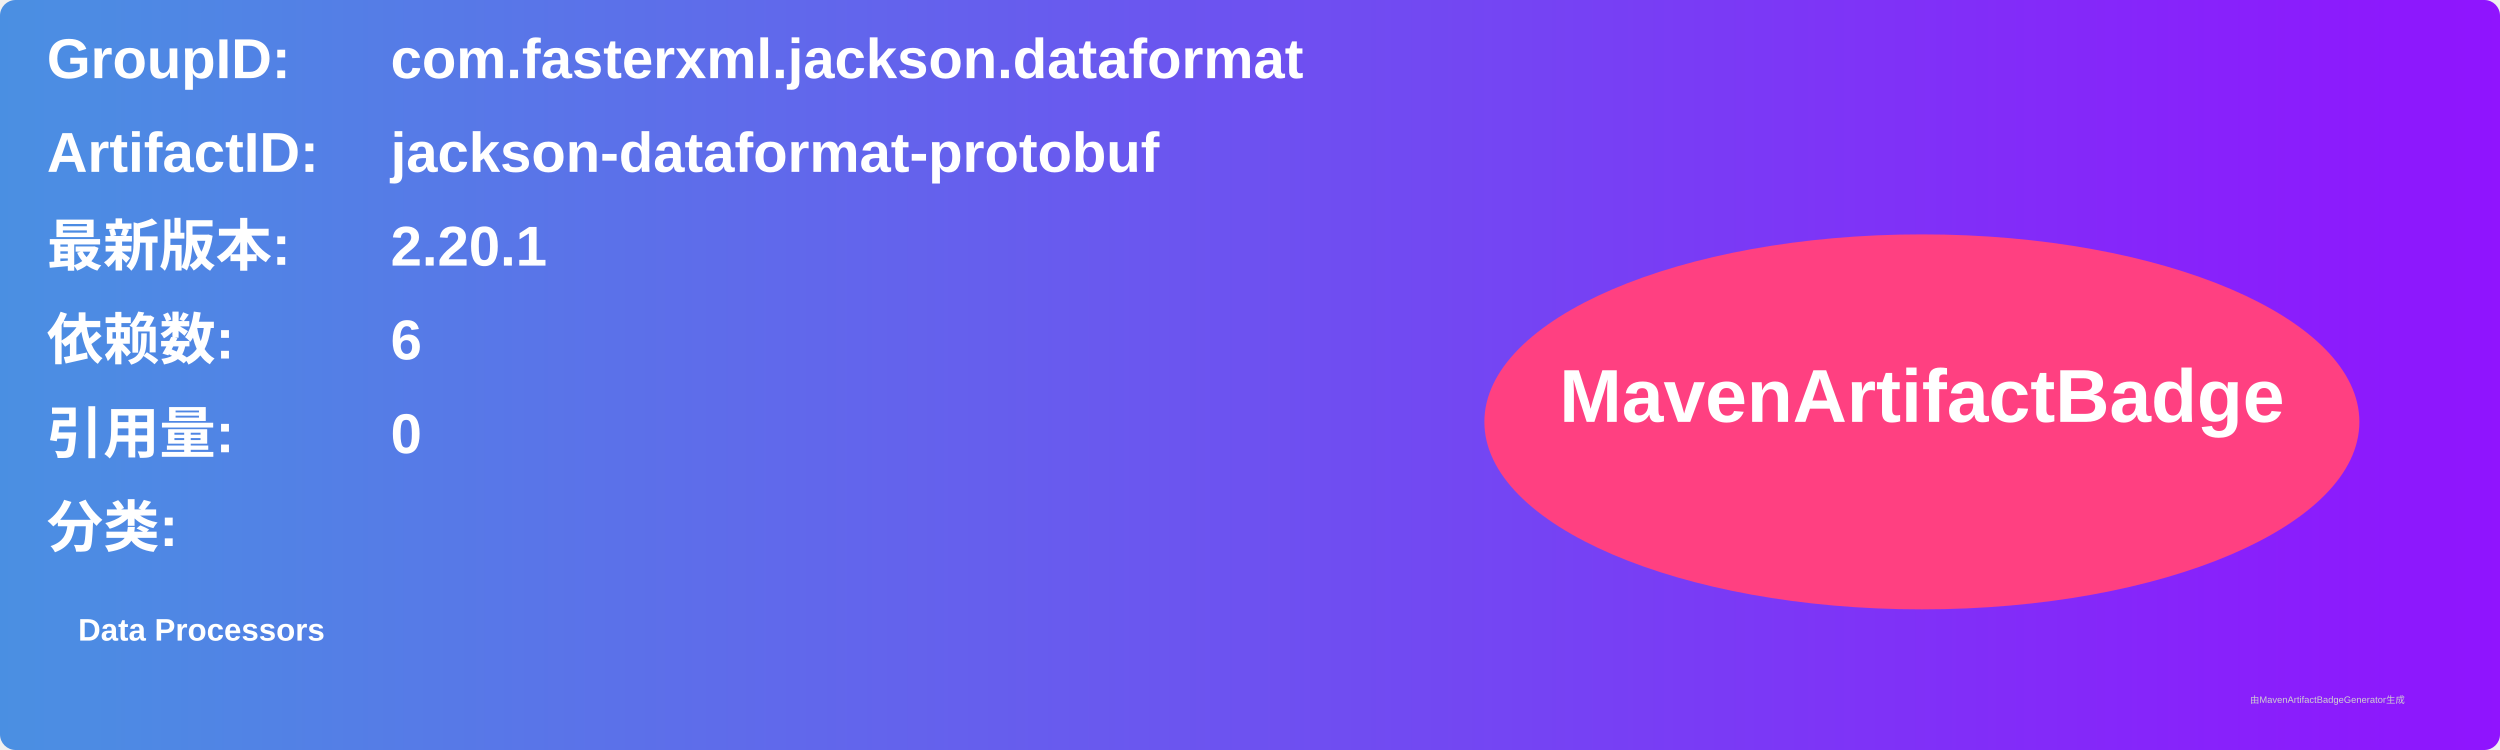
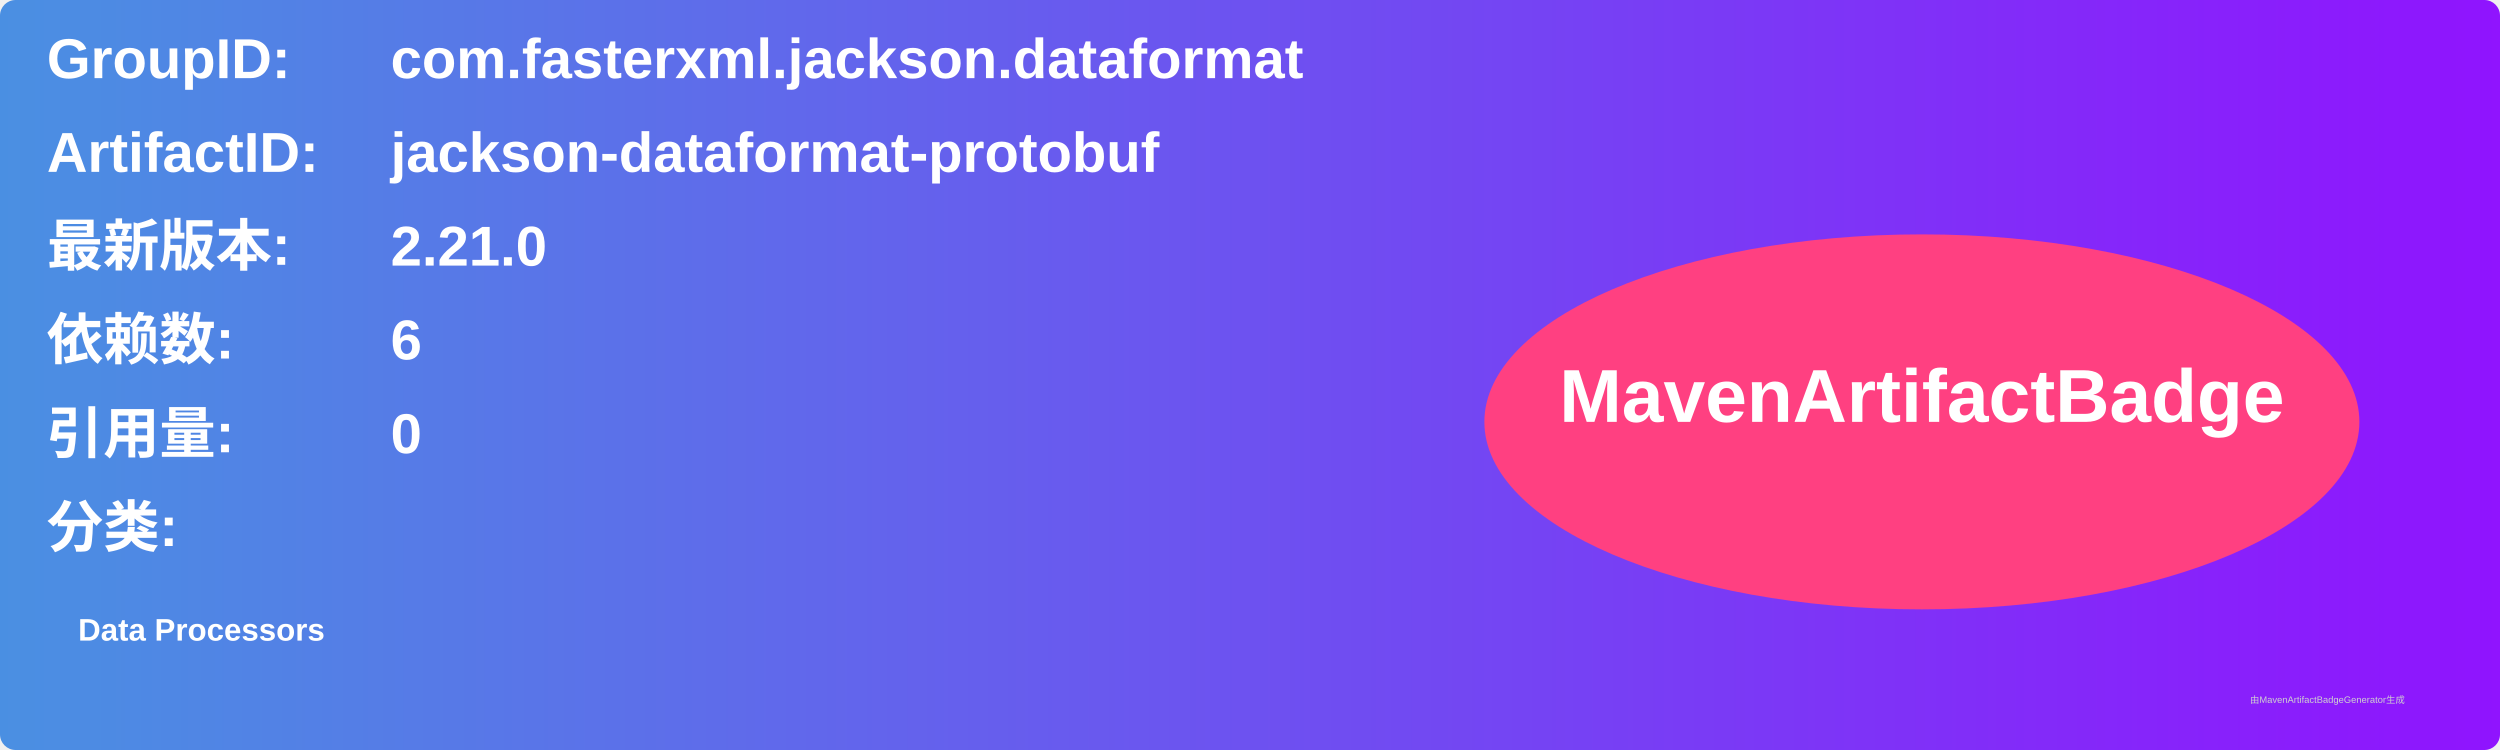
<svg xmlns="http://www.w3.org/2000/svg" width="800" height="240" viewBox="0 0 800 240">
  <linearGradient id="grad" x1="0%" y1="0%" x2="100%" y2="0%">
    <stop offset="0%" stop-color="#4a90e2" />
    <stop offset="100%" stop-color="#9013fe" />
  </linearGradient>
  <rect width="100%" height="100%" rx="5" ry="5" fill="url(#grad)" />
  <g transform="translate(15, 15)">
    <text x="0" y="10" font-family="Arial" font-size="18" fill="white" font-weight="bold" width="260">GroupID:</text>
    <text x="110" y="10" font-family="Arial" font-size="18" fill="white" font-weight="bold" width="460">com.fasterxml.jackson.dataformat</text>
    <text x="0" y="40" font-family="Arial" font-size="18" fill="white" font-weight="bold" width="260">ArtifactID:</text>
    <text x="110" y="40" font-family="Arial" font-size="18" fill="white" font-weight="bold" width="460">jackson-dataformat-protobuf</text>
    <text x="0" y="70" font-family="Arial" font-size="18" fill="white" font-weight="bold">最新版本:</text>
    <text x="110" y="70" font-family="Arial" font-size="18" fill="white" font-weight="bold">
-       <tspan font-weight="bold">2.20.1</tspan>
+       <tspan font-weight="bold">2.21.0</tspan>
    </text>
    <text x="0" y="100" font-family="Arial" font-size="18" fill="white" font-weight="bold">依赖数: </text>
    <text x="110" y="100" font-family="Arial" font-size="18" fill="white">
      <tspan font-weight="bold">6</tspan>
    </text>
    <text x="0" y="130" font-family="Arial" font-size="18" fill="white" font-weight="bold">引用量: </text>
    <text x="110" y="130" font-family="Arial" font-size="18" fill="white">
      <tspan font-weight="bold">0</tspan>
    </text>
    <text x="0" y="160" font-family="Arial" font-size="18" fill="white" font-weight="bold">分类:</text>
    <text x="10" y="190" font-family="Arial" font-size="10" fill="white">
      <tspan font-weight="bold">Data Processors</tspan>
    </text>
    <ellipse cx="600" cy="120" rx="140" ry="60" fill="#ff4081" />
    <text x="600" y="120" text-anchor="middle" font-family="Arial" font-size="24" fill="white" font-weight="bold">MavenArtifactBadge</text>
  </g>
  <text x="720" y="225" font-family="Arial" font-size="3" fill="#d0d0d0">由MavenArtifactBadgeGenerator生成</text>
</svg>
